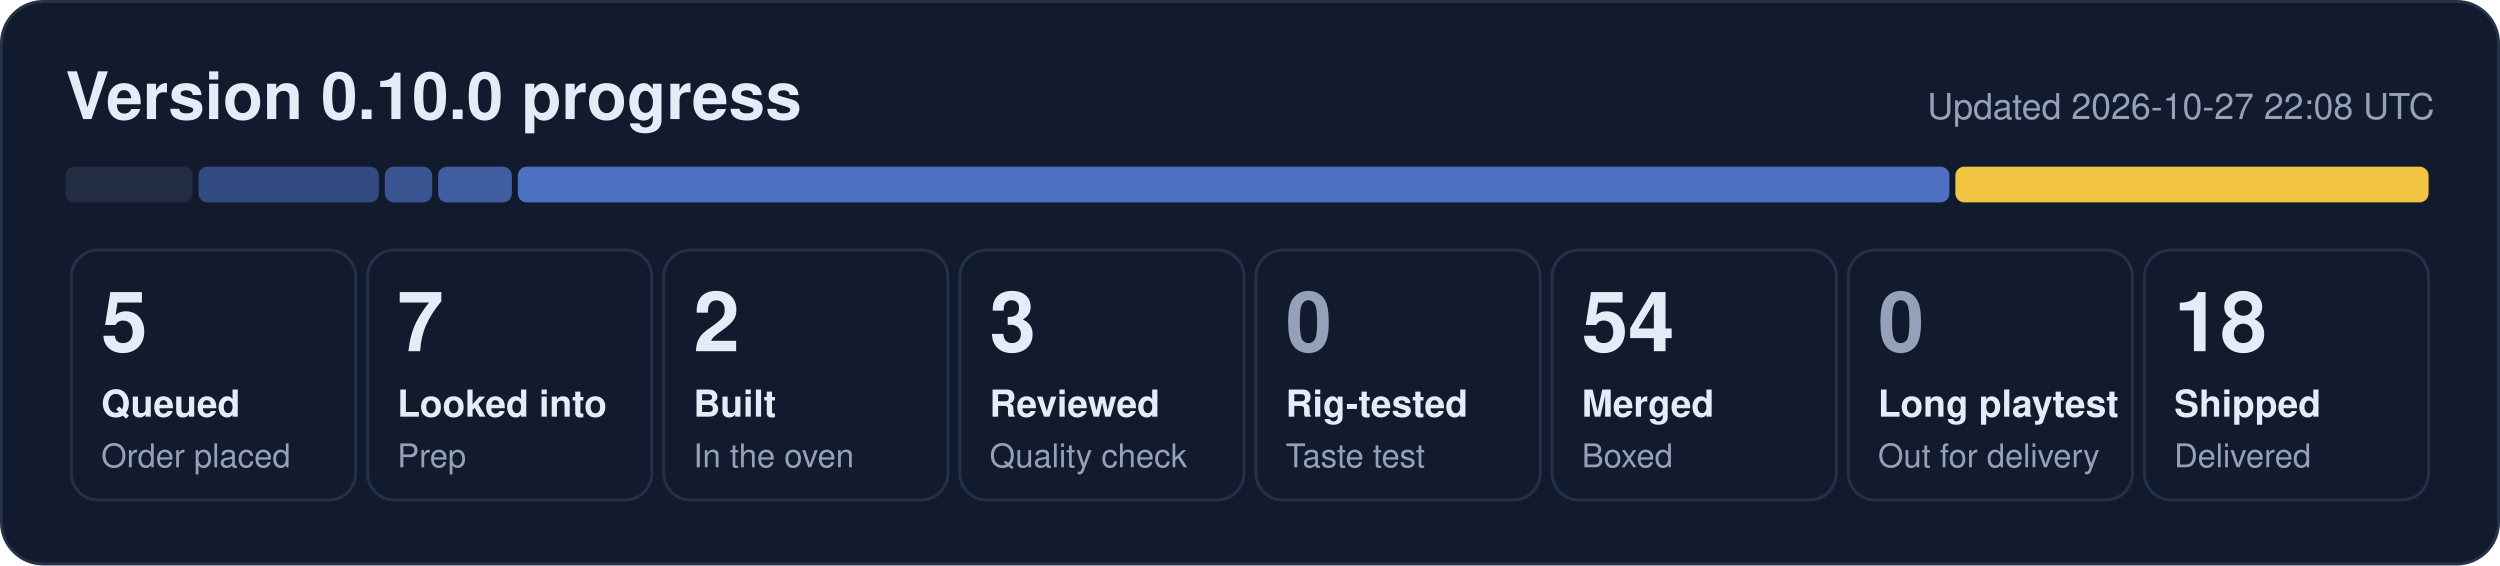
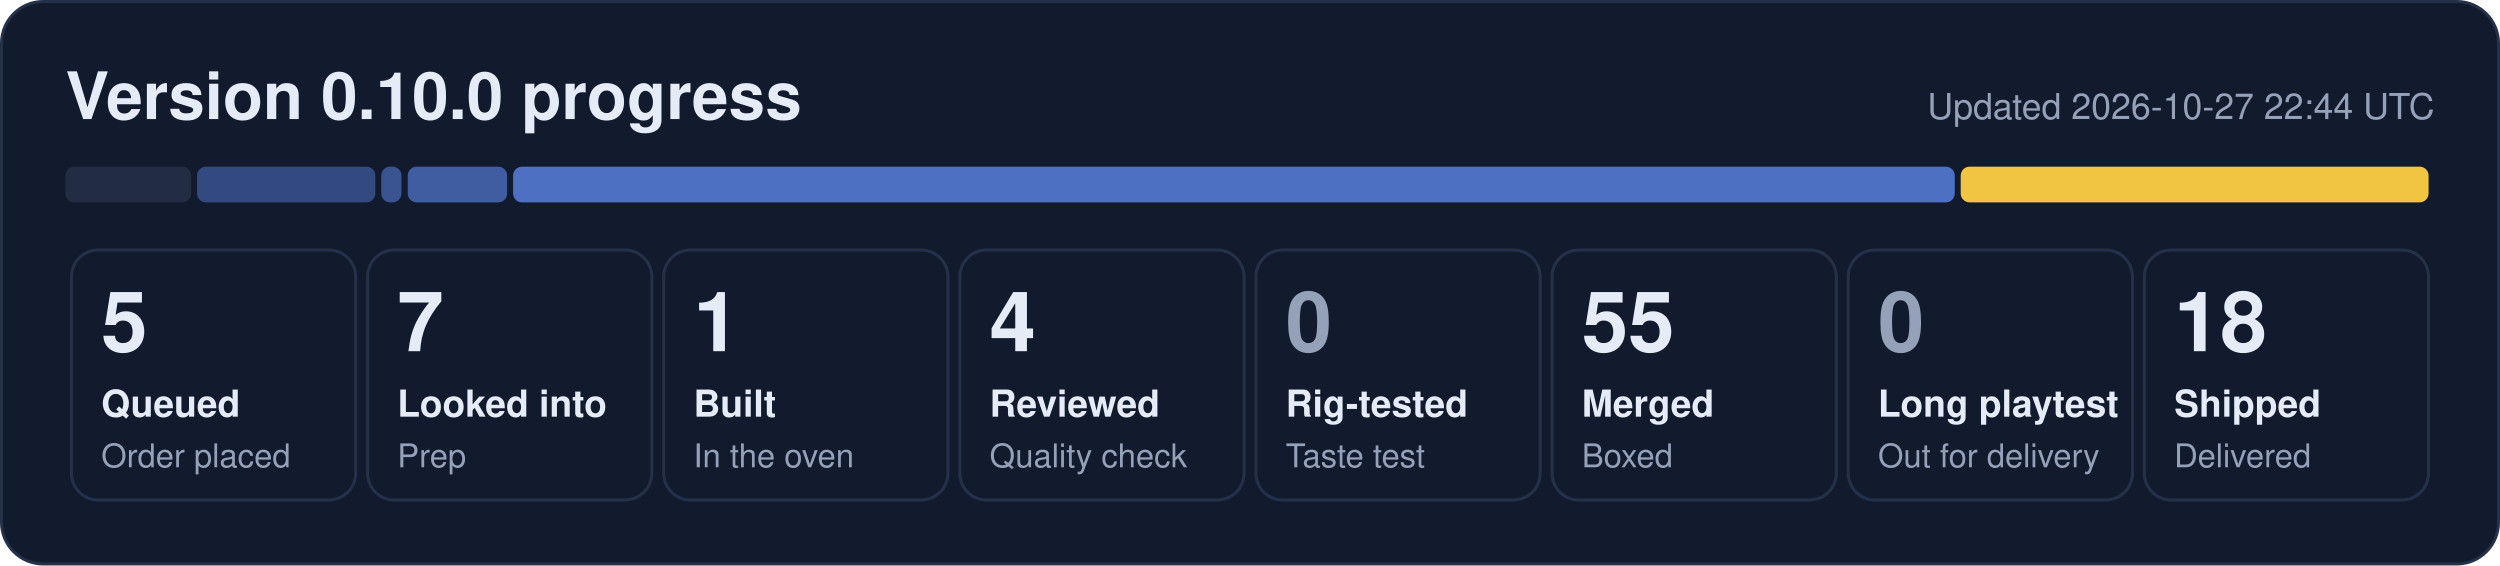
- <svg xmlns="http://www.w3.org/2000/svg" width="840" height="190" viewBox="0 0 840 190" role="img" aria-label="0.10.0 progress: 5 queued, 7 looked into, 2 built, 3 reviewed, 54 merged, 18 shipped">
+ <svg xmlns="http://www.w3.org/2000/svg" width="840" height="190" viewBox="0 0 840 190" role="img" aria-label="0.10.0 progress: 5 queued, 7 looked into, 1 built, 4 reviewed, 55 merged, 18 shipped">
  <rect x="0.5" y="0.5" width="839" height="189" rx="14" fill="#121b2e" stroke="#243149" />
  <text x="22" y="40" font-family="Segoe UI, Helvetica, Arial, sans-serif" font-size="22" font-weight="700" fill="#e6ecf7">Version 0.10.0 progress</text>
-   <text x="818" y="40" font-family="Segoe UI, Helvetica, Arial, sans-serif" font-size="12" fill="#95a1b8" text-anchor="end">Updated 2026-10-27 22:08 UTC</text>
-   <rect x="22.0" y="56" width="42.7" height="12" rx="3" fill="#222d44" fill-opacity="1.00" />
-   <rect x="66.7" y="56" width="60.6" height="12" rx="3" fill="#5d86e8" fill-opacity="0.44" />
-   <rect x="129.3" y="56" width="15.9" height="12" rx="3" fill="#5d86e8" fill-opacity="0.53" />
-   <rect x="147.2" y="56" width="24.8" height="12" rx="3" fill="#5d86e8" fill-opacity="0.62" />
-   <rect x="174.0" y="56" width="481.0" height="12" rx="3" fill="#5d86e8" fill-opacity="0.80" />
-   <rect x="657.0" y="56" width="159.0" height="12" rx="3" fill="#f5c842" fill-opacity="0.98" />
+   <text x="818" y="40" font-family="Segoe UI, Helvetica, Arial, sans-serif" font-size="12" fill="#95a1b8" text-anchor="end">Updated 2026-10-27 22:44 UTC</text>
+   <rect x="22.0" y="56" width="42.2" height="12" rx="3" fill="#222d44" fill-opacity="1.00" />
+   <rect x="66.2" y="56" width="59.9" height="12" rx="3" fill="#5d86e8" fill-opacity="0.44" />
+   <rect x="128.1" y="56" width="6.8" height="12" rx="3" fill="#5d86e8" fill-opacity="0.53" />
+   <rect x="137.0" y="56" width="33.4" height="12" rx="3" fill="#5d86e8" fill-opacity="0.62" />
+   <rect x="172.4" y="56" width="484.4" height="12" rx="3" fill="#5d86e8" fill-opacity="0.80" />
+   <rect x="658.8" y="56" width="157.2" height="12" rx="3" fill="#f5c842" fill-opacity="0.98" />
  <rect x="24.0" y="84" width="95.5" height="84" rx="9" fill="none" stroke="#243149" />
  <text x="34.0" y="118" font-family="Segoe UI, Helvetica, Arial, sans-serif" font-size="28" font-weight="800" fill="#e6ecf7">5</text>
  <text x="34.0" y="140" font-family="Segoe UI, Helvetica, Arial, sans-serif" font-size="12.5" font-weight="600" fill="#e6ecf7">Queued</text>
  <text x="34.0" y="157" font-family="Segoe UI, Helvetica, Arial, sans-serif" font-size="11" fill="#95a1b8">Order placed</text>
  <rect x="123.5" y="84" width="95.5" height="84" rx="9" fill="none" stroke="#243149" />
  <text x="133.5" y="118" font-family="Segoe UI, Helvetica, Arial, sans-serif" font-size="28" font-weight="800" fill="#e6ecf7">7</text>
  <text x="133.5" y="140" font-family="Segoe UI, Helvetica, Arial, sans-serif" font-size="12.5" font-weight="600" fill="#e6ecf7">Looked into</text>
  <text x="133.5" y="157" font-family="Segoe UI, Helvetica, Arial, sans-serif" font-size="11" fill="#95a1b8">Prep</text>
  <rect x="223.0" y="84" width="95.5" height="84" rx="9" fill="none" stroke="#243149" />
-   <text x="233.0" y="118" font-family="Segoe UI, Helvetica, Arial, sans-serif" font-size="28" font-weight="800" fill="#e6ecf7">2</text>
+   <text x="233.0" y="118" font-family="Segoe UI, Helvetica, Arial, sans-serif" font-size="28" font-weight="800" fill="#e6ecf7">1</text>
  <text x="233.0" y="140" font-family="Segoe UI, Helvetica, Arial, sans-serif" font-size="12.5" font-weight="600" fill="#e6ecf7">Built</text>
  <text x="233.0" y="157" font-family="Segoe UI, Helvetica, Arial, sans-serif" font-size="11" fill="#95a1b8">In the oven</text>
  <rect x="322.5" y="84" width="95.5" height="84" rx="9" fill="none" stroke="#243149" />
-   <text x="332.5" y="118" font-family="Segoe UI, Helvetica, Arial, sans-serif" font-size="28" font-weight="800" fill="#e6ecf7">3</text>
+   <text x="332.5" y="118" font-family="Segoe UI, Helvetica, Arial, sans-serif" font-size="28" font-weight="800" fill="#e6ecf7">4</text>
  <text x="332.5" y="140" font-family="Segoe UI, Helvetica, Arial, sans-serif" font-size="12.5" font-weight="600" fill="#e6ecf7">Reviewed</text>
  <text x="332.5" y="157" font-family="Segoe UI, Helvetica, Arial, sans-serif" font-size="11" fill="#95a1b8">Quality check</text>
  <rect x="422.0" y="84" width="95.5" height="84" rx="9" fill="none" stroke="#243149" />
  <text x="432.0" y="118" font-family="Segoe UI, Helvetica, Arial, sans-serif" font-size="28" font-weight="800" fill="#95a1b8">0</text>
  <text x="432.0" y="140" font-family="Segoe UI, Helvetica, Arial, sans-serif" font-size="12.5" font-weight="600" fill="#e6ecf7">Rig-tested</text>
  <text x="432.0" y="157" font-family="Segoe UI, Helvetica, Arial, sans-serif" font-size="11" fill="#95a1b8">Taste test</text>
  <rect x="521.5" y="84" width="95.5" height="84" rx="9" fill="none" stroke="#243149" />
-   <text x="531.5" y="118" font-family="Segoe UI, Helvetica, Arial, sans-serif" font-size="28" font-weight="800" fill="#e6ecf7">54</text>
+   <text x="531.5" y="118" font-family="Segoe UI, Helvetica, Arial, sans-serif" font-size="28" font-weight="800" fill="#e6ecf7">55</text>
  <text x="531.5" y="140" font-family="Segoe UI, Helvetica, Arial, sans-serif" font-size="12.5" font-weight="600" fill="#e6ecf7">Merged</text>
  <text x="531.5" y="157" font-family="Segoe UI, Helvetica, Arial, sans-serif" font-size="11" fill="#95a1b8">Boxed</text>
  <rect x="621.0" y="84" width="95.5" height="84" rx="9" fill="none" stroke="#243149" />
  <text x="631.0" y="118" font-family="Segoe UI, Helvetica, Arial, sans-serif" font-size="28" font-weight="800" fill="#95a1b8">0</text>
  <text x="631.0" y="140" font-family="Segoe UI, Helvetica, Arial, sans-serif" font-size="12.5" font-weight="600" fill="#e6ecf7">Long playtest</text>
  <text x="631.0" y="157" font-family="Segoe UI, Helvetica, Arial, sans-serif" font-size="11" fill="#95a1b8">Out for delivery</text>
  <rect x="720.5" y="84" width="95.5" height="84" rx="9" fill="none" stroke="#243149" />
  <text x="730.5" y="118" font-family="Segoe UI, Helvetica, Arial, sans-serif" font-size="28" font-weight="800" fill="#e6ecf7">18</text>
  <text x="730.5" y="140" font-family="Segoe UI, Helvetica, Arial, sans-serif" font-size="12.5" font-weight="600" fill="#e6ecf7">Shipped</text>
  <text x="730.5" y="157" font-family="Segoe UI, Helvetica, Arial, sans-serif" font-size="11" fill="#95a1b8">Delivered</text>
</svg>
